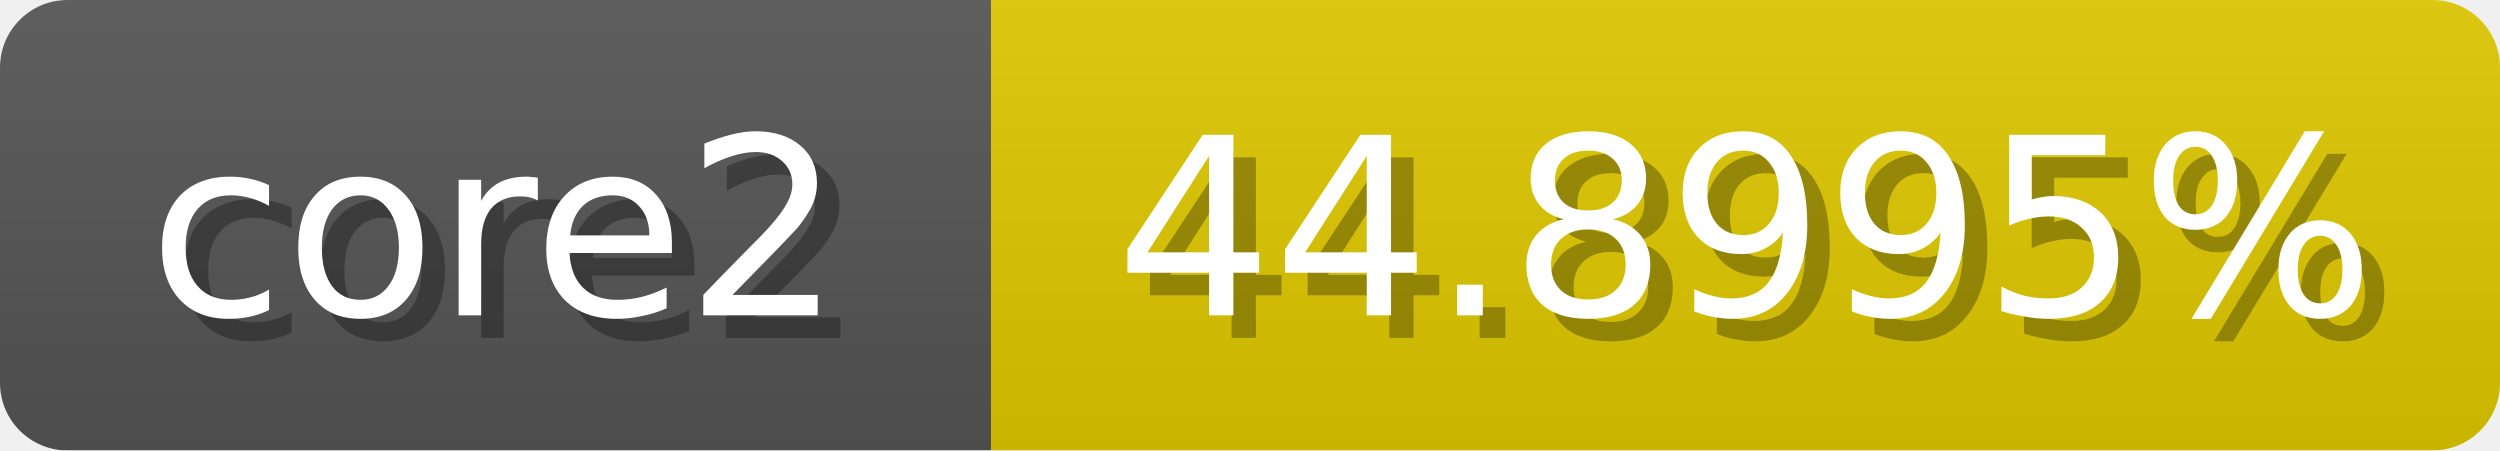
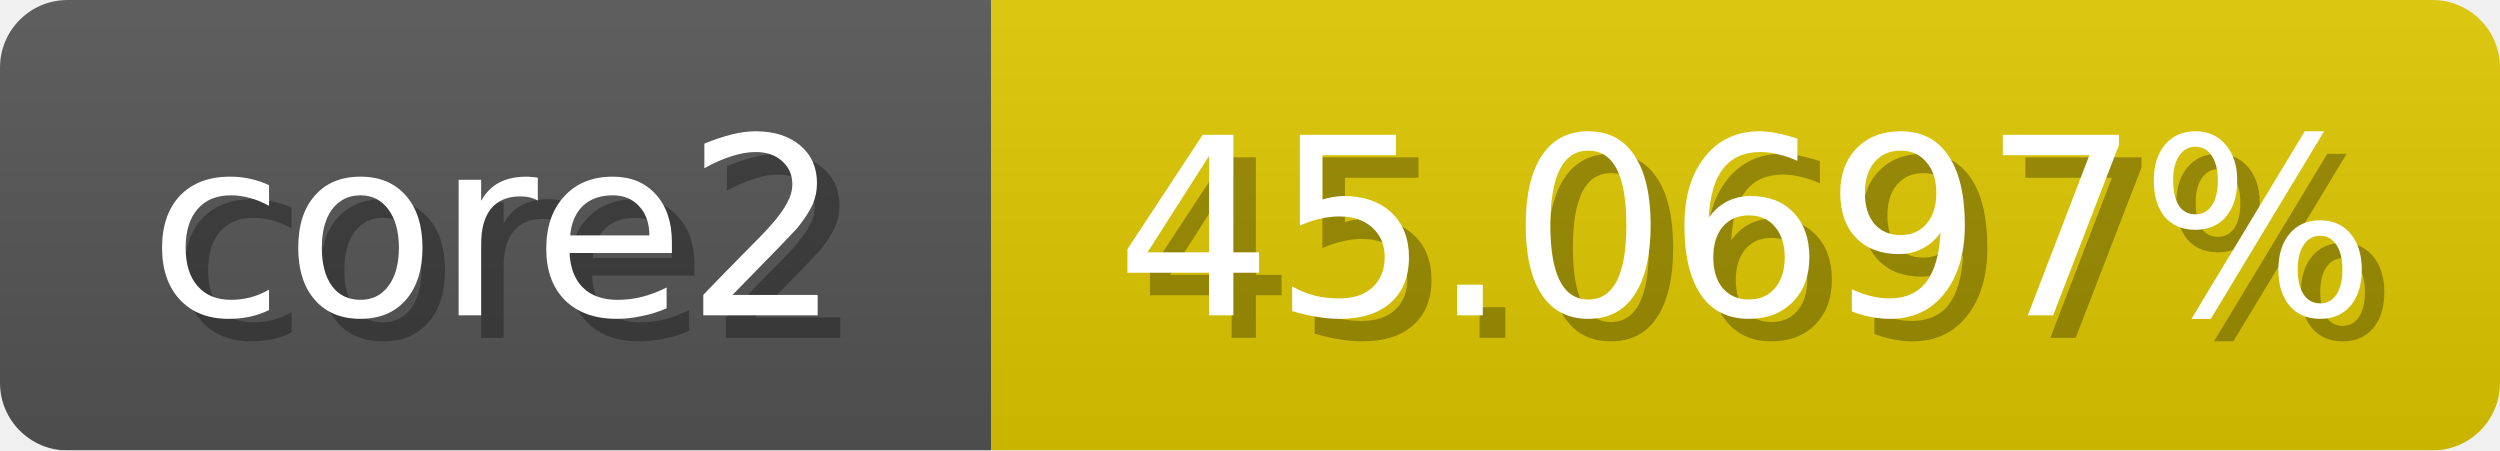
<svg xmlns="http://www.w3.org/2000/svg" width="111" height="20">
  <linearGradient id="b" x2="0" y2="100%">
    <stop offset="0" stop-color="#bbb" stop-opacity=".1" />
    <stop offset="1" stop-opacity=".1" />
  </linearGradient>
  <mask id="anybadge_1">
    <rect width="111" height="20" rx="3" fill="#fff" />
  </mask>
  <g mask="url(#anybadge_1)">
    <path fill="#555" d="M0 0h44v20H0z" />
-     <path fill="#e0c900" d="M44 0h67v20H44z" />
+     <path fill="#e0ca00" d="M44 0h67v20H44z" />
    <path fill="url(#b)" d="M0 0h111v20H0z" />
  </g>
  <g fill="#fff" text-anchor="middle" font-family="DejaVu Sans,Verdana,Geneva,sans-serif" font-size="11">
    <text x="23.0" y="15" fill="#010101" fill-opacity=".3">core2</text>
    <text x="22.0" y="14">core2</text>
  </g>
  <g fill="#fff" text-anchor="middle" font-family="DejaVu Sans,Verdana,Geneva,sans-serif" font-size="11">
-     <text x="78.5" y="15" fill="#010101" fill-opacity=".3">44.8995%</text>
-     <text x="77.5" y="14">44.8995%</text>
+     <text x="78.5" y="15" fill="#010101" fill-opacity=".3">45.0697%</text>
+     <text x="77.5" y="14">45.0697%</text>
  </g>
</svg>
